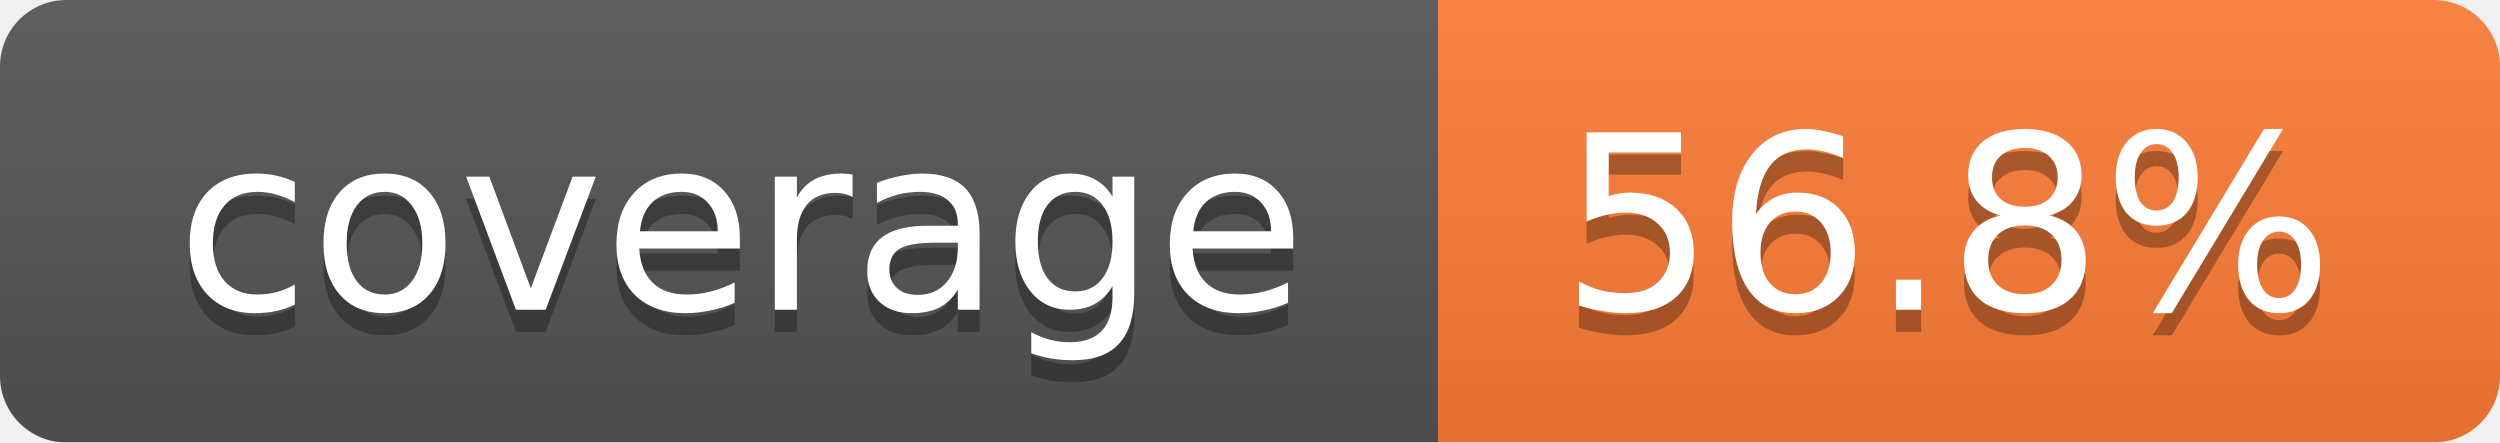
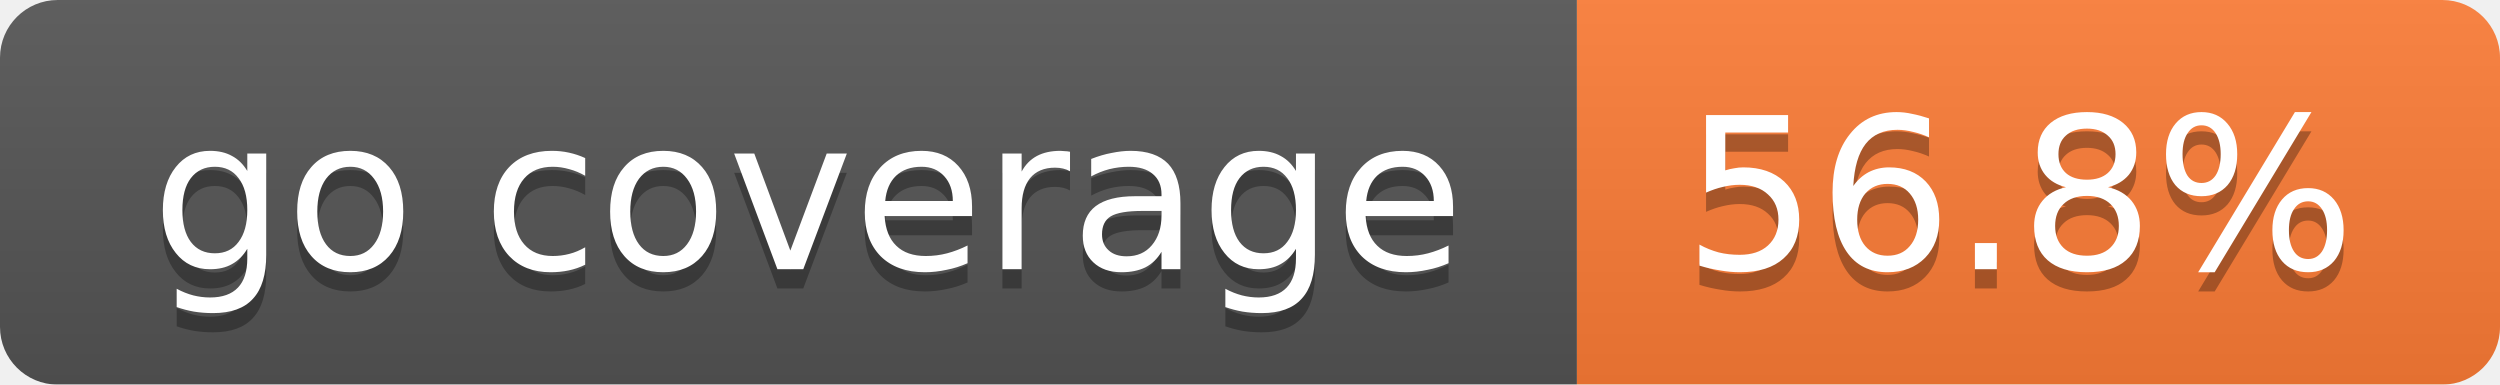
- <svg xmlns="http://www.w3.org/2000/svg" width="113" height="20">
+ <svg xmlns="http://www.w3.org/2000/svg" width="130" height="20">
  <linearGradient id="smooth" x2="0" y2="100%">
    <stop offset="0" stop-color="#bbb" stop-opacity=".1" />
    <stop offset="1" stop-opacity=".1" />
  </linearGradient>
  <mask id="round">
-     <rect width="113" height="20" rx="3" fill="#fff" />
+     <rect width="130" height="20" rx="3" fill="#fff" />
  </mask>
  <g mask="url(#round)">
-     <rect width="65" height="20" fill="#555" />
-     <rect x="65" width="48" height="20" fill="#fe7d37" />
-     <rect width="113" height="20" fill="url(#smooth)" />
+     <rect width="82" height="20" fill="#555" />
+     <rect x="82" width="48" height="20" fill="#fe7d37" />
+     <rect width="130" height="20" fill="url(#smooth)" />
  </g>
  <g fill="#fff" text-anchor="middle" font-family="DejaVu Sans,Verdana,Geneva,sans-serif" font-size="11">
-     <text x="33.5" y="15" fill="#010101" fill-opacity=".3">coverage</text>
-     <text x="33.5" y="14">coverage</text>
-     <text x="88" y="15" fill="#010101" fill-opacity=".3">56.8%</text>
-     <text x="88" y="14">56.8%</text>
+     <text x="42" y="15" fill="#010101" fill-opacity=".3">go coverage</text>
+     <text x="42" y="14">go coverage</text>
+     <text x="105" y="15" fill="#010101" fill-opacity=".3">56.8%</text>
+     <text x="105" y="14">56.8%</text>
  </g>
</svg>
